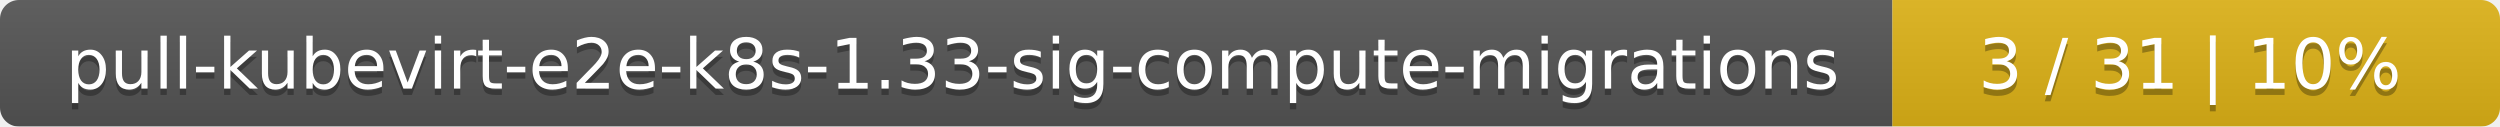
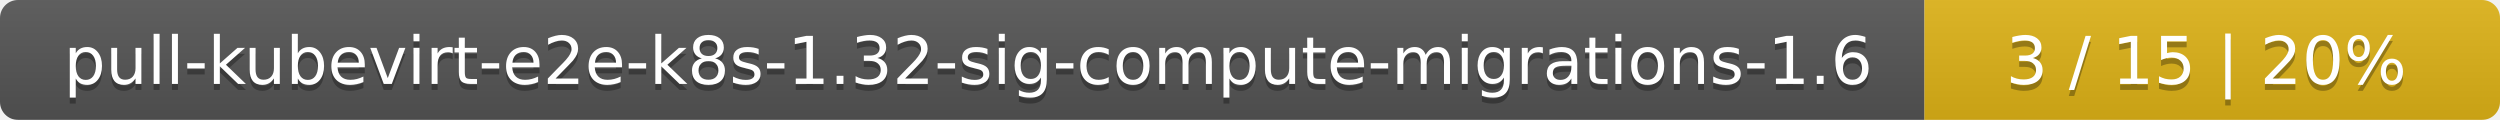
- <svg xmlns="http://www.w3.org/2000/svg" width="395" height="20">
+ <svg xmlns="http://www.w3.org/2000/svg" width="417" height="20">
  <linearGradient id="smooth" x2="0" y2="100%">
    <stop offset="0" stop-color="#bbb" stop-opacity=".1" />
    <stop offset="1" stop-opacity=".1" />
  </linearGradient>
  <mask id="round">
-     <rect width="395" height="20" rx="3" fill="#fff" />
+     <rect width="417" height="20" rx="3" fill="#fff" />
  </mask>
  <g mask="url(#round)">
-     <rect width="299" height="20" fill="#555" />
-     <rect x="299" width="96" height="20" fill="#dfb317" />
-     <rect width="395" height="20" fill="url(#smooth)" />
+     <rect width="321" height="20" fill="#555" />
+     <rect x="321" width="96" height="20" fill="#dfb317" />
+     <rect width="417" height="20" fill="url(#smooth)" />
  </g>
  <g fill="#fff" text-anchor="middle" font-family="DejaVu Sans,Verdana,Geneva,sans-serif" font-size="11">
-     <text x="150.5" y="15" fill="#010101" fill-opacity=".3">pull-kubevirt-e2e-k8s-1.33-sig-compute-migrations</text>
-     <text x="150.5" y="14">pull-kubevirt-e2e-k8s-1.33-sig-compute-migrations</text>
-     <text x="346" y="15" fill="#010101" fill-opacity=".3">3 / 31    |    10%</text>
-     <text x="346" y="14">3 / 31    |    10%</text>
+     <text x="161.5" y="15" fill="#010101" fill-opacity=".3">pull-kubevirt-e2e-k8s-1.32-sig-compute-migrations-1.6</text>
+     <text x="161.5" y="14">pull-kubevirt-e2e-k8s-1.32-sig-compute-migrations-1.6</text>
+     <text x="368" y="15" fill="#010101" fill-opacity=".3">3 / 15    |    20%</text>
+     <text x="368" y="14">3 / 15    |    20%</text>
  </g>
</svg>
